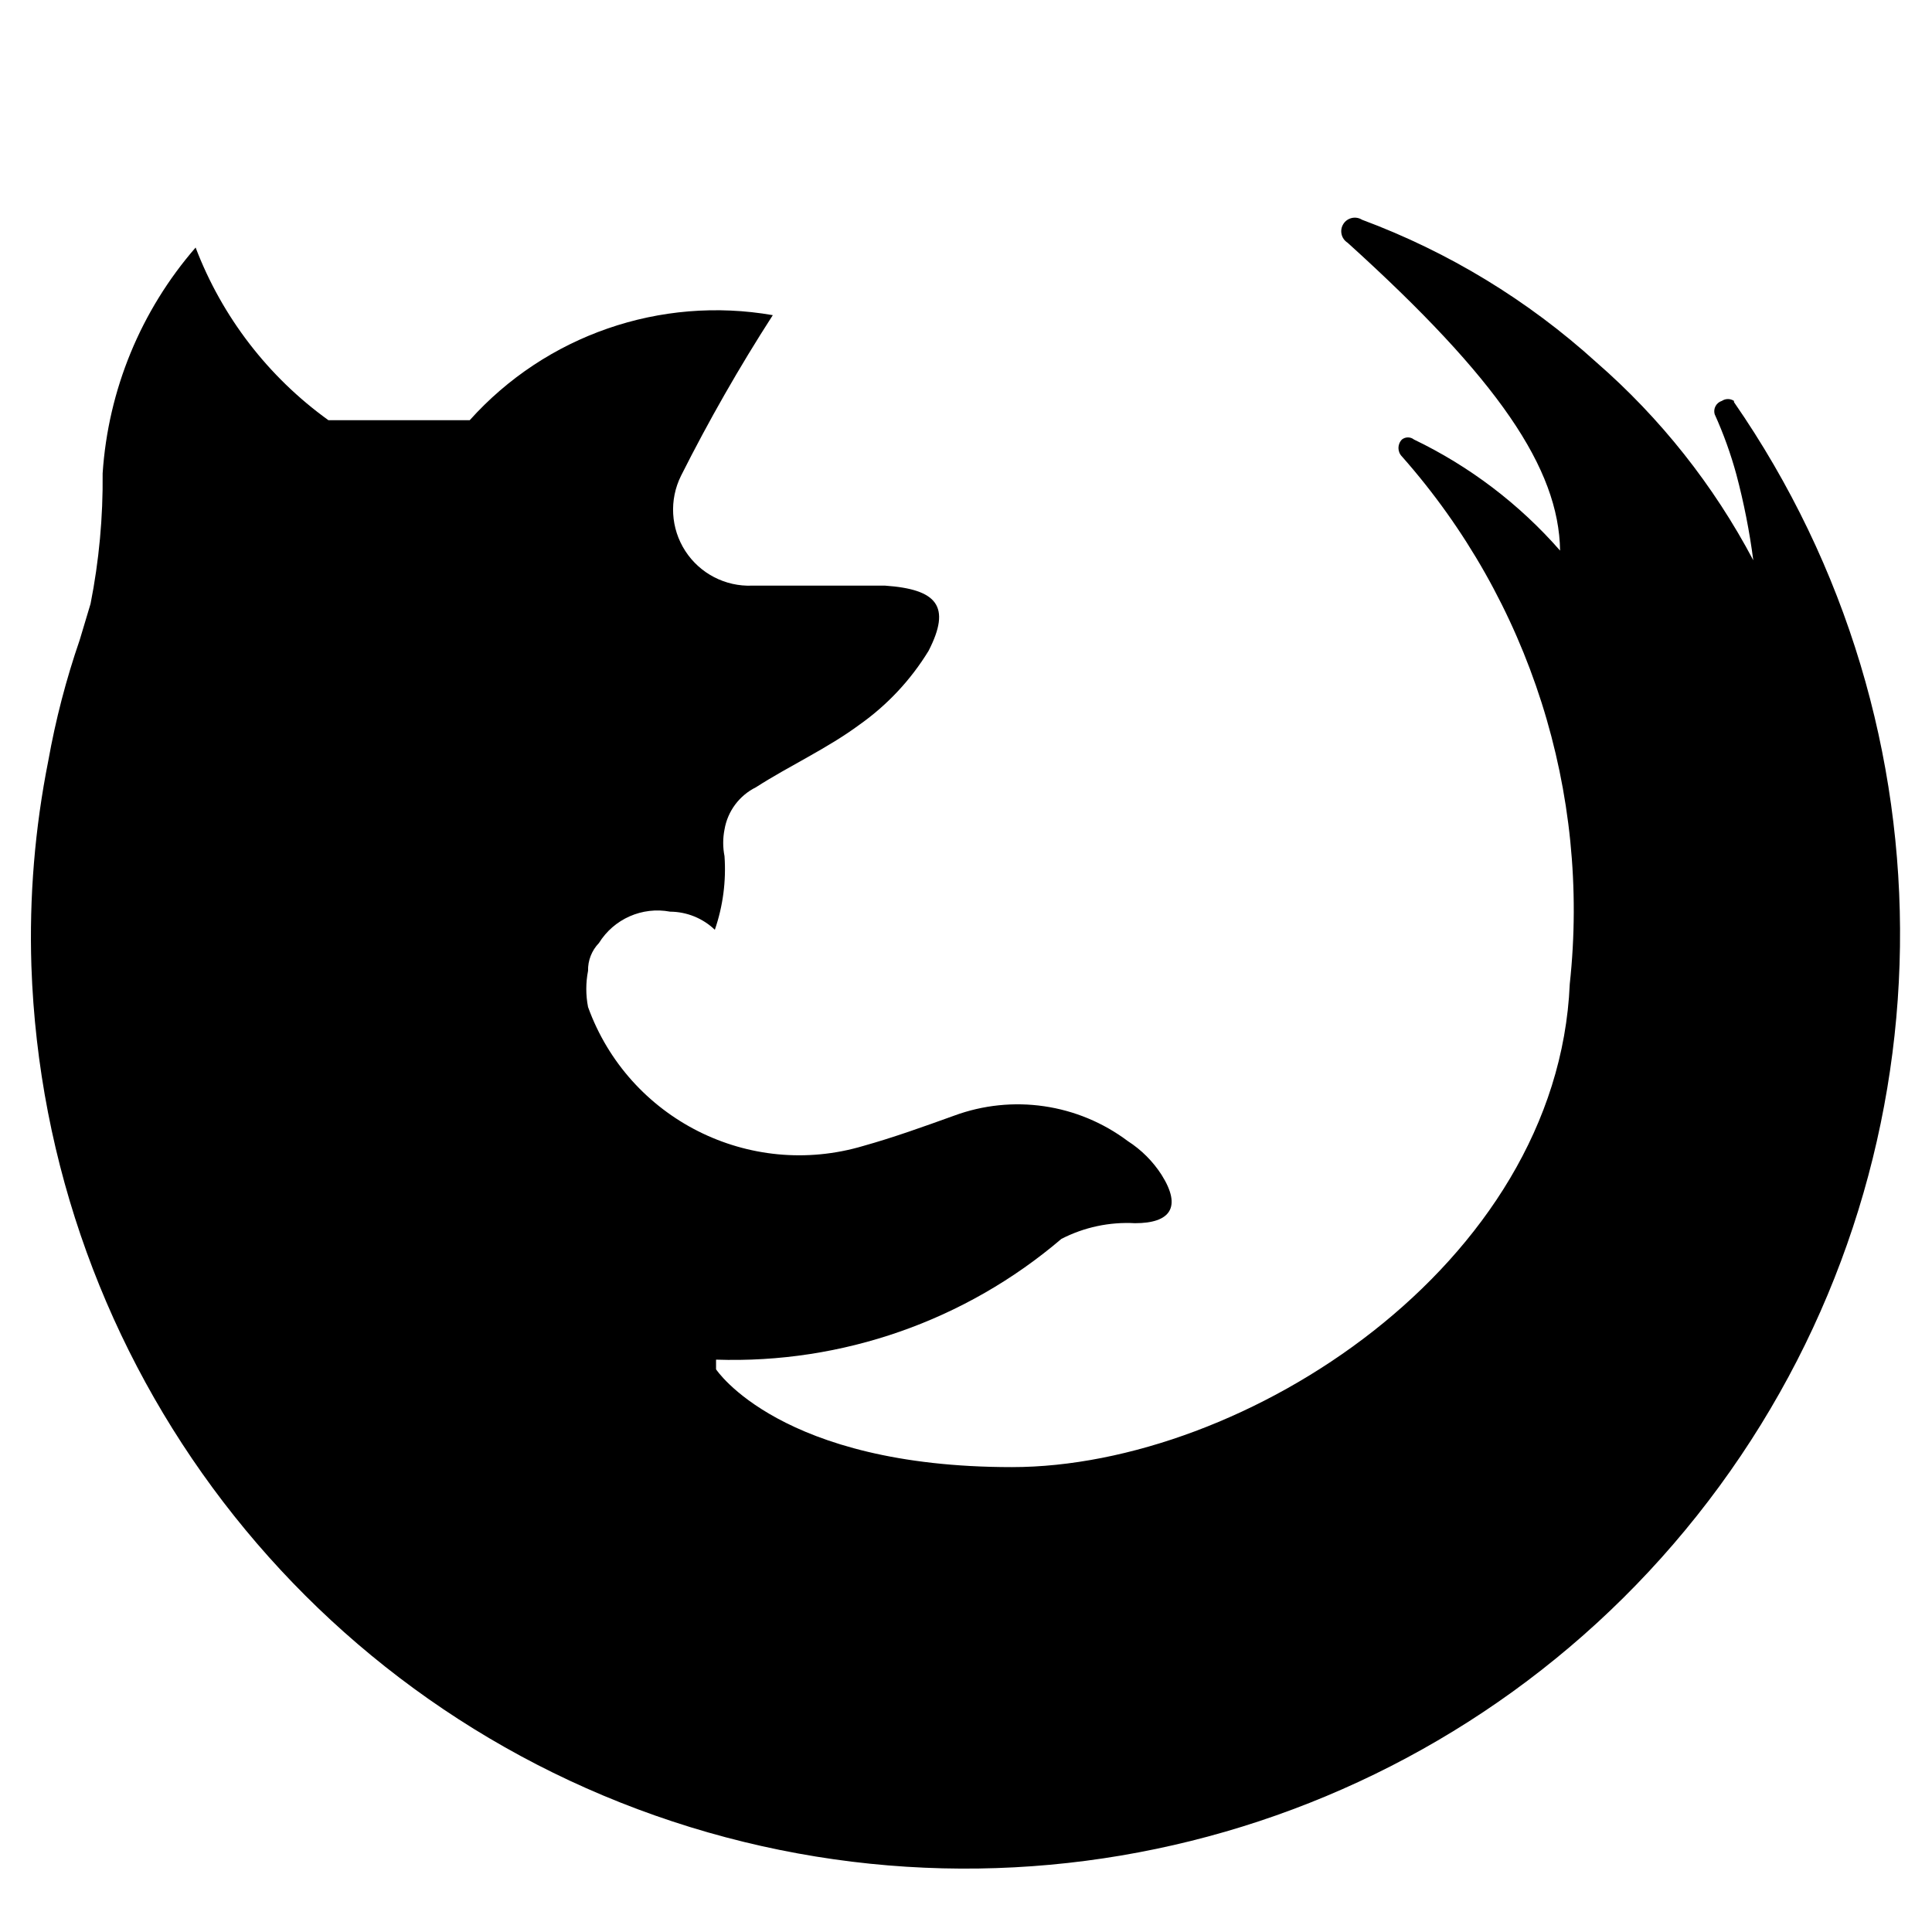
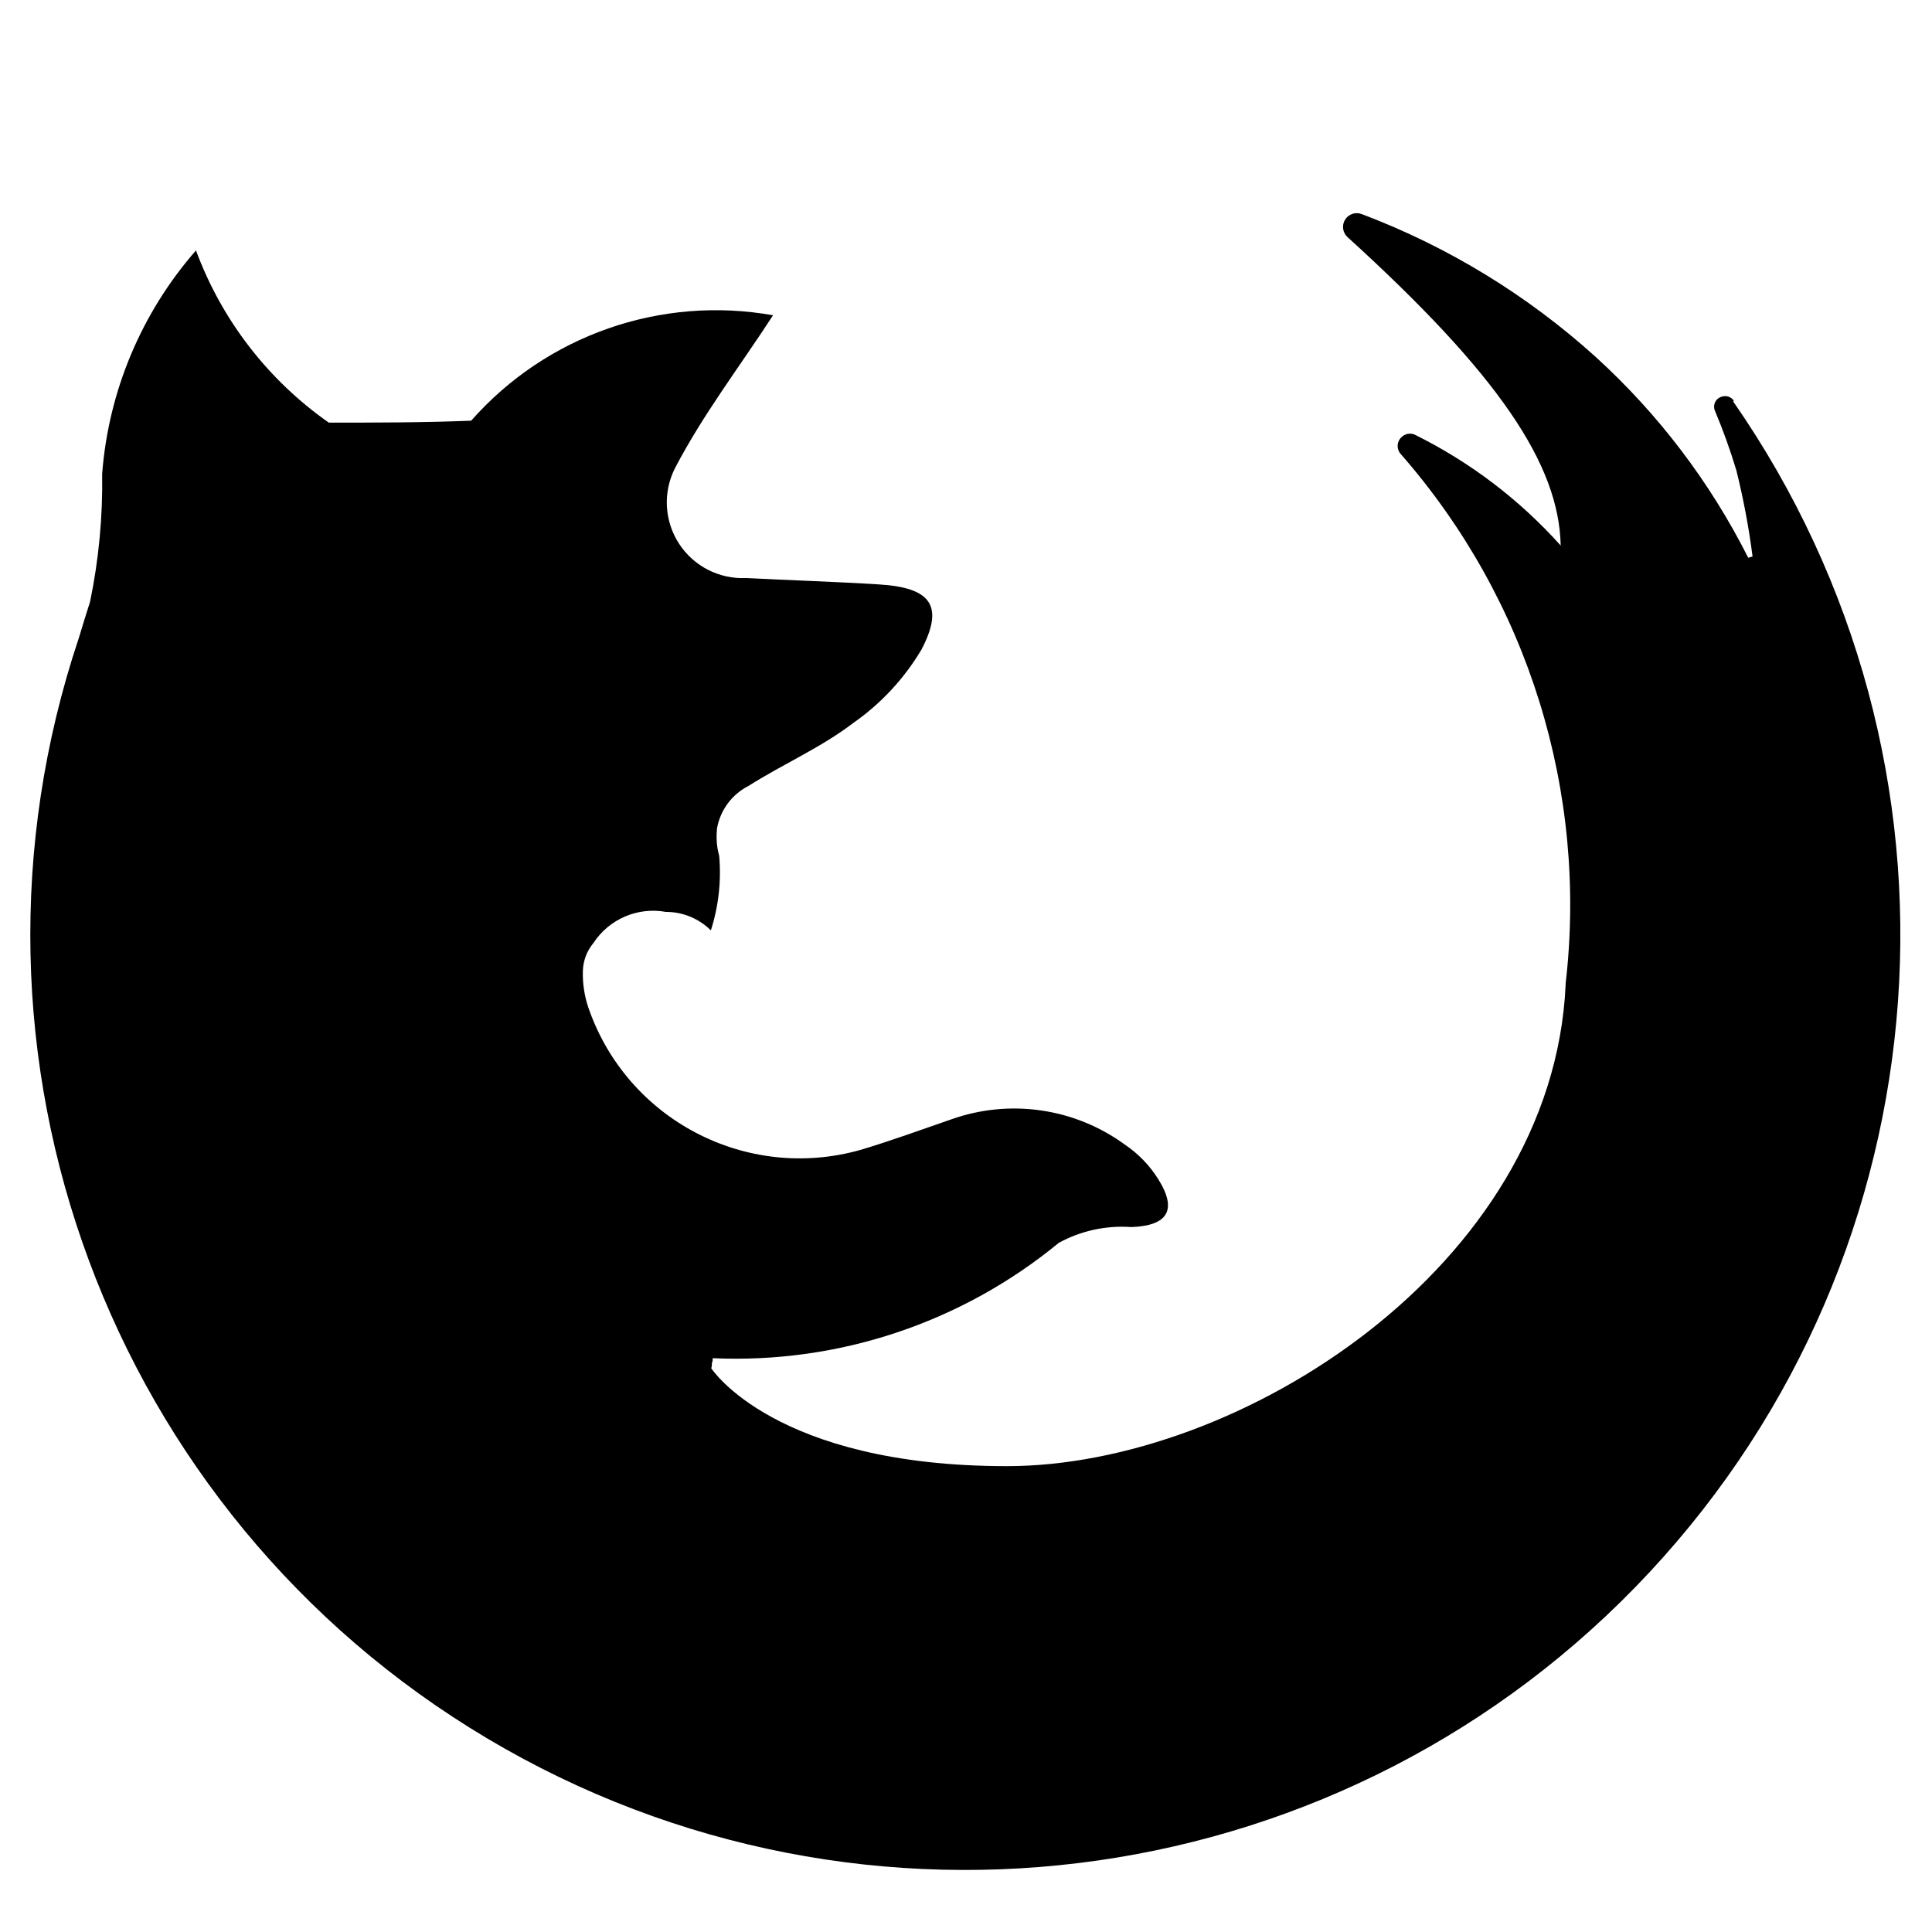
<svg xmlns="http://www.w3.org/2000/svg" id="Layer_1" data-name="Layer 1" viewBox="0 0 16 16">
-   <path d="M14.36,3.32a.09.09,0,0,0-.1,0h0a.09.09,0,0,0-.06.11,3.34,3.34,0,0,1,.18.5,5.57,5.57,0,0,1,.14.71h0A5.71,5.71,0,0,0,13.22,3h0a6,6,0,0,0-1.94-1.18.11.11,0,0,0-.12.19c1.25,1.13,1.75,1.87,1.76,2.55h0a3.79,3.79,0,0,0-1.21-.92.08.08,0,0,0-.1,0h0a.1.1,0,0,0,0,.14A5.67,5.67,0,0,1,13,8.15h0c-.1,2.33-2.7,4-4.62,4s-2.45-.81-2.45-.81v-.08a4.19,4.19,0,0,0,2.86-1,1.19,1.19,0,0,1,.61-.13c.29,0,.39-.13.22-.4a.93.93,0,0,0-.28-.28,1.52,1.52,0,0,0-1.44-.21c-.25.09-.5.18-.75.25A1.86,1.86,0,0,1,4.87,8.34a.78.78,0,0,1,0-.3h0a.32.32,0,0,1,.09-.23.57.57,0,0,1,.59-.26h0a.54.54,0,0,1,.37.15h0A1.54,1.54,0,0,0,6,7.09a.57.57,0,0,1,0-.22h0a.48.48,0,0,1,.26-.35c.28-.18.59-.32.86-.52a2.07,2.07,0,0,0,.57-.61c.19-.37.07-.51-.36-.54l-1.1,0a.63.63,0,0,1-.59-.91A14.42,14.42,0,0,1,6.4,2.61a2.74,2.74,0,0,0-2.51.87c-.39,0-.78,0-1.17,0a3.14,3.14,0,0,1-1.1-1.43A3.17,3.17,0,0,0,.85,3.92,5.29,5.29,0,0,1,.75,5l-.09.3a6.67,6.67,0,0,0-.26,1A7.46,7.46,0,0,0,.26,8a7.74,7.74,0,1,0,14.1-4.67Z" />
+   <path d="M14.359,3.319a.087.087,0,0,0-.1-.034h0a.086.086,0,0,0-.057.116,4.954,4.954,0,0,1,.178.495,6.268,6.268,0,0,1,.134.713l-.036.01a5.747,5.747,0,0,0-1.262-1.662v0a6.106,6.106,0,0,0-1.936-1.183.114.114,0,0,0-.12.19C12.41,3.1,12.911,3.844,12.925,4.518h0a4.008,4.008,0,0,0-1.212-.92.1.1,0,0,0-.106.022h0a.1.1,0,0,0-.005.142,5.663,5.663,0,0,1,1.364,4.383v.01c-.107,2.335-2.7,3.987-4.627,3.987s-2.449-.811-2.449-.811l.005-.018,0-.02.007-.026,0-.019a4.211,4.211,0,0,0,2.866-.955,1.089,1.089,0,0,1,.6-.131c.295-.01.39-.135.222-.4a.958.958,0,0,0-.276-.284A1.555,1.555,0,0,0,7.878,9.27c-.25.086-.5.178-.752.253a1.851,1.851,0,0,1-2.254-1.18.871.871,0,0,1-.045-.3h0v0a.379.379,0,0,1,.088-.234.591.591,0,0,1,.6-.257h.007a.527.527,0,0,1,.365.153h0a1.571,1.571,0,0,0,.069-.617.588.588,0,0,1-.019-.211V6.866h0A.492.492,0,0,1,6.2,6.508c.284-.18.6-.317.864-.519a1.969,1.969,0,0,0,.567-.609c.192-.367.075-.514-.351-.54-.367-.023-.734-.034-1.1-.053a.627.627,0,0,1-.591-.908c.231-.444.539-.846.813-1.268a2.7,2.7,0,0,0-2.5.873C3.5,3.5,3.113,3.5,2.723,3.5a3.021,3.021,0,0,1-1.1-1.426,3.18,3.18,0,0,0-.777,1.85,4.854,4.854,0,0,1-.1,1.059q-.048.15-.093.3a7.743,7.743,0,1,0,13.7-1.959Z" />
</svg>
